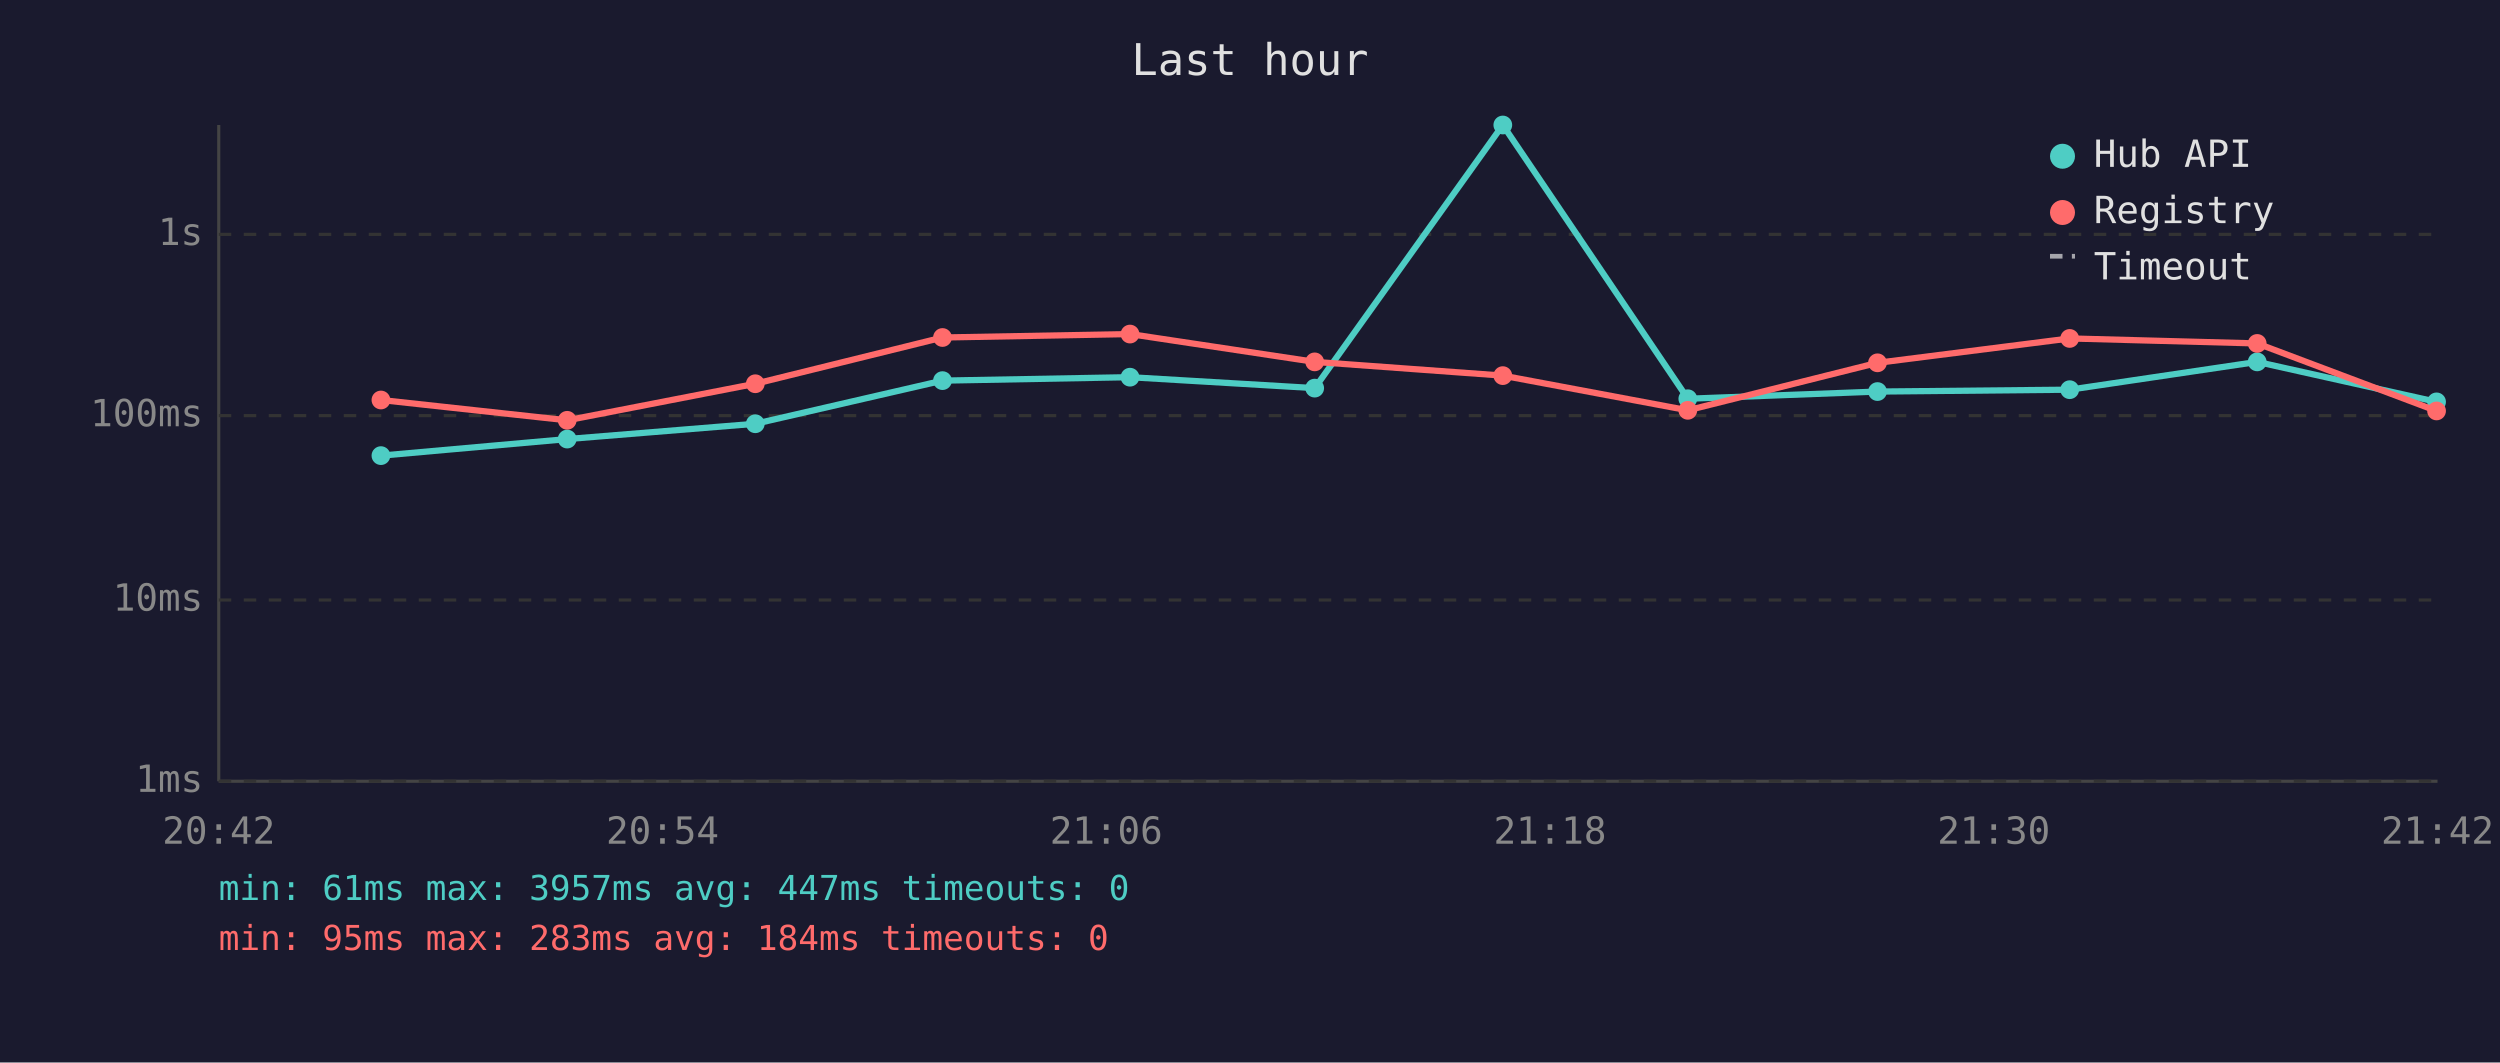
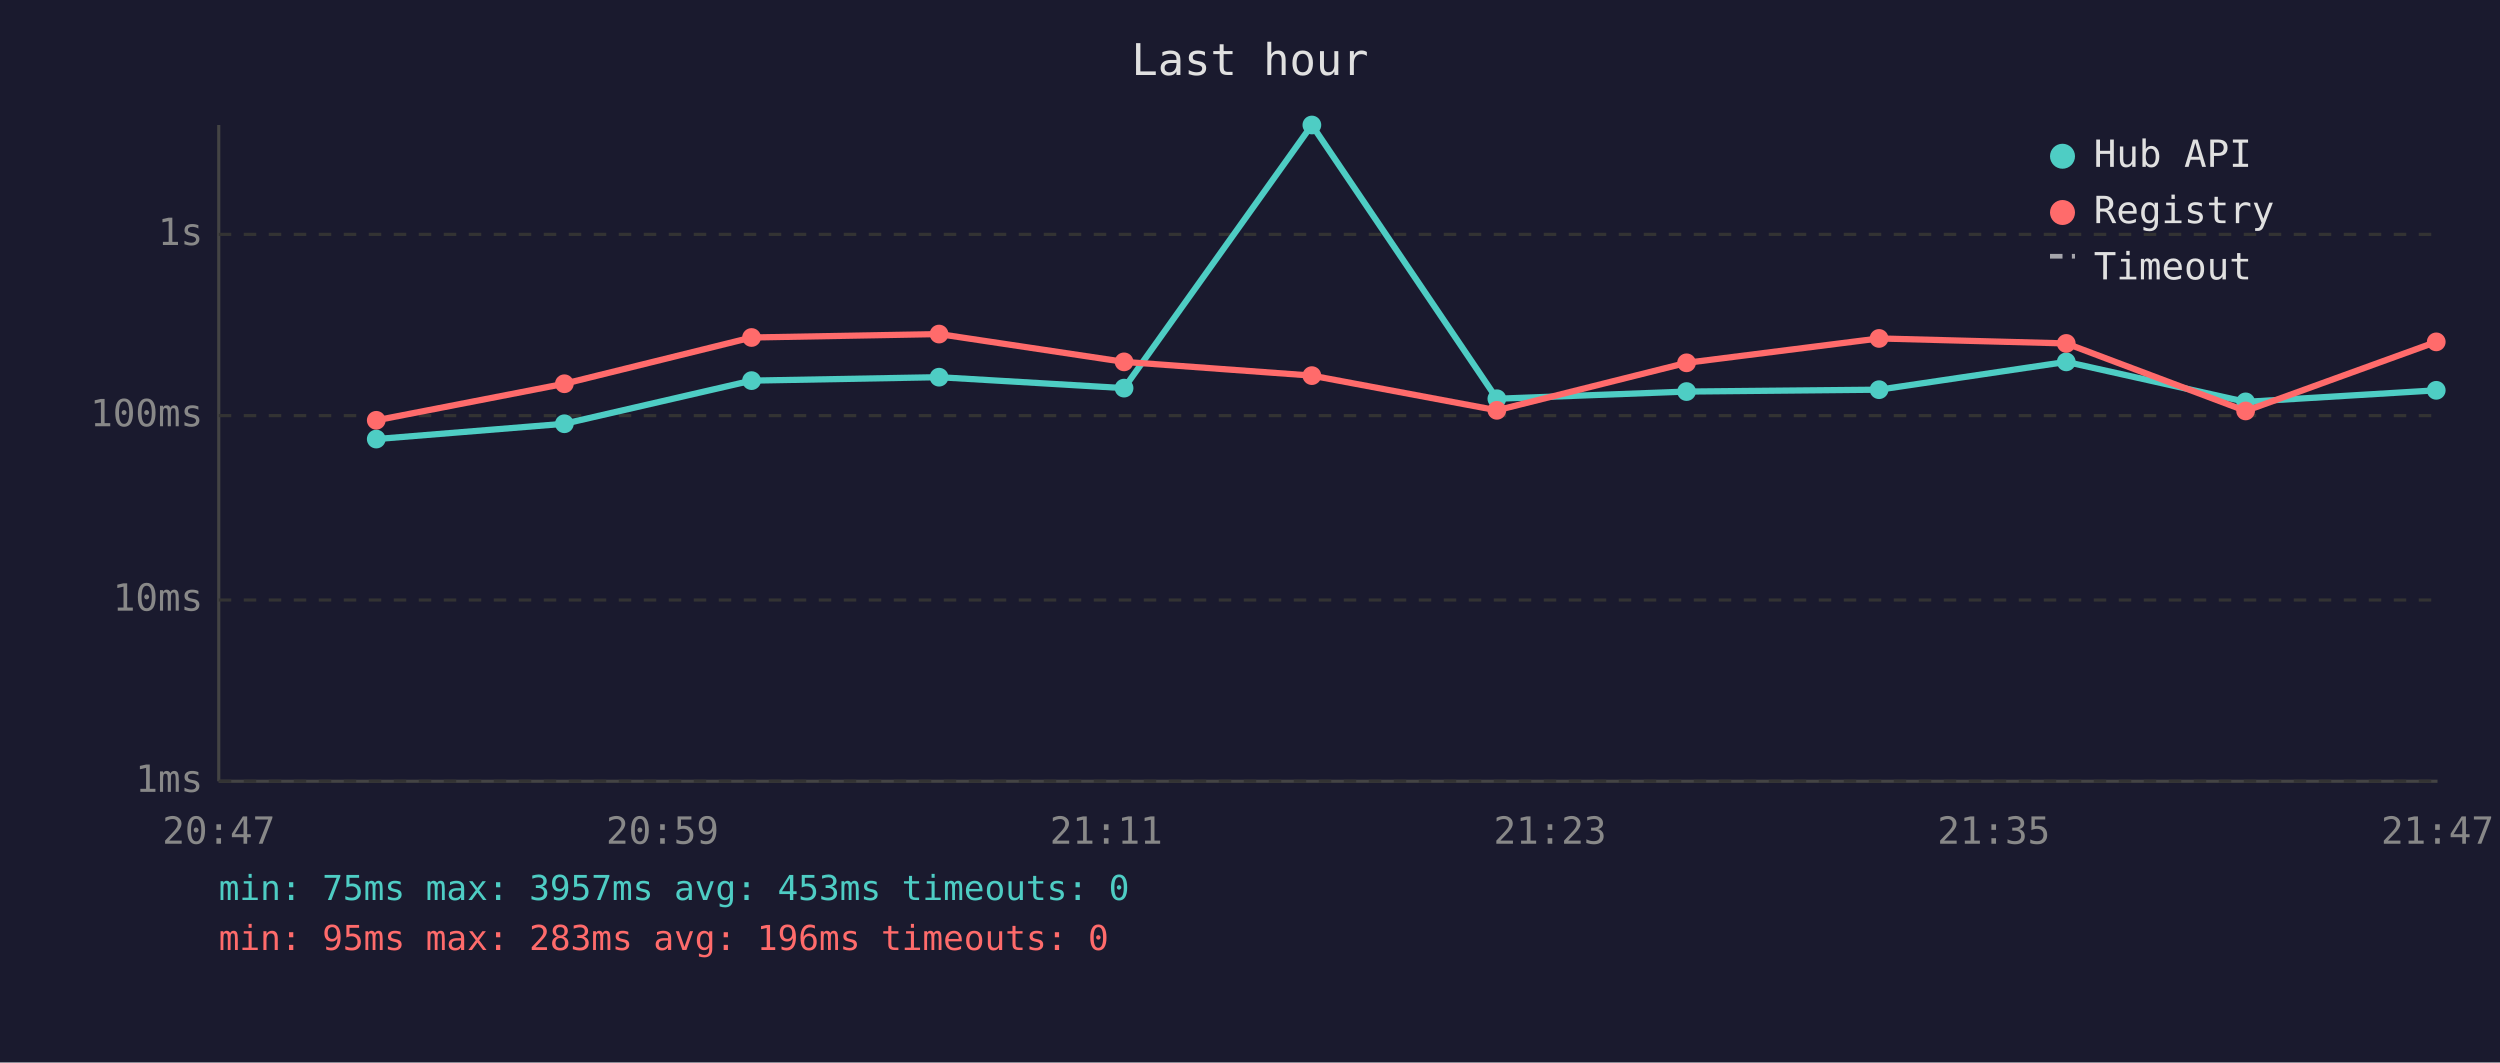
<svg xmlns="http://www.w3.org/2000/svg" viewBox="0 0 800 340" font-family="monospace" font-size="12">
  <rect width="800" height="340" fill="#1a1a2e" />
  <text x="400" y="24" fill="#e0e0e0" font-size="14" text-anchor="middle">Last hour</text>
  <line x1="70" y1="40" x2="70" y2="250" stroke="#444" stroke-width="1" />
  <line x1="70" y1="250" x2="780" y2="250" stroke="#444" stroke-width="1" />
  <line x1="70" y1="250" x2="780" y2="250" stroke="#333" stroke-width="1" stroke-dasharray="4" />
  <text x="65" y="250" fill="#888" text-anchor="end" dominant-baseline="middle">1ms</text>
  <line x1="70" y1="192" x2="780" y2="192" stroke="#333" stroke-width="1" stroke-dasharray="4" />
  <text x="65" y="192" fill="#888" text-anchor="end" dominant-baseline="middle">10ms</text>
  <line x1="70" y1="133" x2="780" y2="133" stroke="#333" stroke-width="1" stroke-dasharray="4" />
  <text x="65" y="133" fill="#888" text-anchor="end" dominant-baseline="middle">100ms</text>
  <line x1="70" y1="75" x2="780" y2="75" stroke="#333" stroke-width="1" stroke-dasharray="4" />
  <text x="65" y="75" fill="#888" text-anchor="end" dominant-baseline="middle">1s</text>
-   <text x="70" y="270" fill="#888" text-anchor="middle">20:42</text>
-   <text x="212" y="270" fill="#888" text-anchor="middle">20:54</text>
-   <text x="354" y="270" fill="#888" text-anchor="middle">21:06</text>
-   <text x="496" y="270" fill="#888" text-anchor="middle">21:18</text>
-   <text x="638" y="270" fill="#888" text-anchor="middle">21:30</text>
-   <text x="780" y="270" fill="#888" text-anchor="middle">21:42</text>
-   <polyline points="121.9,145.8 181.5,140.5 241.7,135.6 301.6,121.8 361.6,120.7 420.7,124.2 480.9,40.0 540.1,127.6 600.8,125.3 662.3,124.7 722.3,115.8 779.7,128.6" fill="none" stroke="#4ecdc4" stroke-width="2" opacity="1" />
-   <circle cx="121.9" cy="145.8" r="3" fill="#4ecdc4" />
-   <circle cx="181.5" cy="140.5" r="3" fill="#4ecdc4" />
-   <circle cx="241.7" cy="135.6" r="3" fill="#4ecdc4" />
-   <circle cx="301.6" cy="121.8" r="3" fill="#4ecdc4" />
-   <circle cx="361.6" cy="120.7" r="3" fill="#4ecdc4" />
-   <circle cx="420.7" cy="124.2" r="3" fill="#4ecdc4" />
-   <circle cx="480.9" cy="40.0" r="3" fill="#4ecdc4" />
-   <circle cx="540.1" cy="127.6" r="3" fill="#4ecdc4" />
-   <circle cx="600.8" cy="125.3" r="3" fill="#4ecdc4" />
-   <circle cx="662.3" cy="124.7" r="3" fill="#4ecdc4" />
-   <circle cx="722.3" cy="115.8" r="3" fill="#4ecdc4" />
-   <circle cx="779.7" cy="128.6" r="3" fill="#4ecdc4" />
-   <polyline points="121.9,128.0 181.5,134.5 241.7,122.8 301.6,108.0 361.6,106.9 420.7,115.8 480.9,120.2 540.1,131.3 600.8,116.1 662.3,108.3 722.3,109.9 779.7,131.5" fill="none" stroke="#ff6b6b" stroke-width="2" opacity="1" />
-   <circle cx="121.9" cy="128.0" r="3" fill="#ff6b6b" />
-   <circle cx="181.5" cy="134.5" r="3" fill="#ff6b6b" />
-   <circle cx="241.7" cy="122.8" r="3" fill="#ff6b6b" />
-   <circle cx="301.6" cy="108.0" r="3" fill="#ff6b6b" />
-   <circle cx="361.6" cy="106.9" r="3" fill="#ff6b6b" />
-   <circle cx="420.7" cy="115.8" r="3" fill="#ff6b6b" />
-   <circle cx="480.9" cy="120.2" r="3" fill="#ff6b6b" />
-   <circle cx="540.1" cy="131.3" r="3" fill="#ff6b6b" />
-   <circle cx="600.8" cy="116.1" r="3" fill="#ff6b6b" />
-   <circle cx="662.3" cy="108.3" r="3" fill="#ff6b6b" />
-   <circle cx="722.3" cy="109.9" r="3" fill="#ff6b6b" />
-   <circle cx="779.7" cy="131.5" r="3" fill="#ff6b6b" />
+   <text x="70" y="270" fill="#888" text-anchor="middle">20:47</text>
+   <text x="212" y="270" fill="#888" text-anchor="middle">20:59</text>
+   <text x="354" y="270" fill="#888" text-anchor="middle">21:11</text>
+   <text x="496" y="270" fill="#888" text-anchor="middle">21:23</text>
+   <text x="638" y="270" fill="#888" text-anchor="middle">21:35</text>
+   <text x="780" y="270" fill="#888" text-anchor="middle">21:47</text>
+   <polyline points="120.4,140.5 180.6,135.6 240.5,121.8 300.5,120.7 359.7,124.2 419.8,40.0 479.0,127.6 539.7,125.3 601.3,124.7 661.2,115.8 718.6,128.6 779.6,124.9" fill="none" stroke="#4ecdc4" stroke-width="2" opacity="1" />
+   <circle cx="120.4" cy="140.5" r="3" fill="#4ecdc4" />
+   <circle cx="180.6" cy="135.6" r="3" fill="#4ecdc4" />
+   <circle cx="240.5" cy="121.8" r="3" fill="#4ecdc4" />
+   <circle cx="300.5" cy="120.7" r="3" fill="#4ecdc4" />
+   <circle cx="359.7" cy="124.2" r="3" fill="#4ecdc4" />
+   <circle cx="419.8" cy="40.0" r="3" fill="#4ecdc4" />
+   <circle cx="479.0" cy="127.6" r="3" fill="#4ecdc4" />
+   <circle cx="539.7" cy="125.3" r="3" fill="#4ecdc4" />
+   <circle cx="601.3" cy="124.7" r="3" fill="#4ecdc4" />
+   <circle cx="661.2" cy="115.8" r="3" fill="#4ecdc4" />
+   <circle cx="718.6" cy="128.6" r="3" fill="#4ecdc4" />
+   <circle cx="779.6" cy="124.9" r="3" fill="#4ecdc4" />
+   <polyline points="120.4,134.5 180.6,122.8 240.5,108.0 300.5,106.9 359.7,115.8 419.8,120.2 479.0,131.3 539.7,116.1 601.3,108.3 661.2,109.9 718.6,131.5 779.6,109.4" fill="none" stroke="#ff6b6b" stroke-width="2" opacity="1" />
+   <circle cx="120.4" cy="134.5" r="3" fill="#ff6b6b" />
+   <circle cx="180.6" cy="122.8" r="3" fill="#ff6b6b" />
+   <circle cx="240.5" cy="108.0" r="3" fill="#ff6b6b" />
+   <circle cx="300.5" cy="106.9" r="3" fill="#ff6b6b" />
+   <circle cx="359.7" cy="115.8" r="3" fill="#ff6b6b" />
+   <circle cx="419.8" cy="120.2" r="3" fill="#ff6b6b" />
+   <circle cx="479.0" cy="131.3" r="3" fill="#ff6b6b" />
+   <circle cx="539.7" cy="116.1" r="3" fill="#ff6b6b" />
+   <circle cx="601.3" cy="108.3" r="3" fill="#ff6b6b" />
+   <circle cx="661.2" cy="109.9" r="3" fill="#ff6b6b" />
+   <circle cx="718.6" cy="131.5" r="3" fill="#ff6b6b" />
+   <circle cx="779.6" cy="109.4" r="3" fill="#ff6b6b" />
  <circle cx="660" cy="50" r="4" fill="#4ecdc4" />
  <text x="670" y="50" fill="#e0e0e0" dominant-baseline="middle">Hub API</text>
  <circle cx="660" cy="68" r="4" fill="#ff6b6b" />
  <text x="670" y="68" fill="#e0e0e0" dominant-baseline="middle">Registry</text>
  <line x1="656" y1="82" x2="664" y2="82" stroke="#e0e0e0" stroke-width="1.5" stroke-dasharray="4,3" opacity="0.7" />
  <text x="670" y="86" fill="#e0e0e0" dominant-baseline="middle">Timeout</text>
-   <text x="70" y="288" fill="#4ecdc4" font-size="11">min: 61ms  max: 3957ms  avg: 447ms  timeouts: 0</text>
-   <text x="70" y="304" fill="#ff6b6b" font-size="11">min: 95ms  max: 283ms  avg: 184ms  timeouts: 0</text>
+   <text x="70" y="288" fill="#4ecdc4" font-size="11">min: 75ms  max: 3957ms  avg: 453ms  timeouts: 0</text>
+   <text x="70" y="304" fill="#ff6b6b" font-size="11">min: 95ms  max: 283ms  avg: 196ms  timeouts: 0</text>
</svg>
